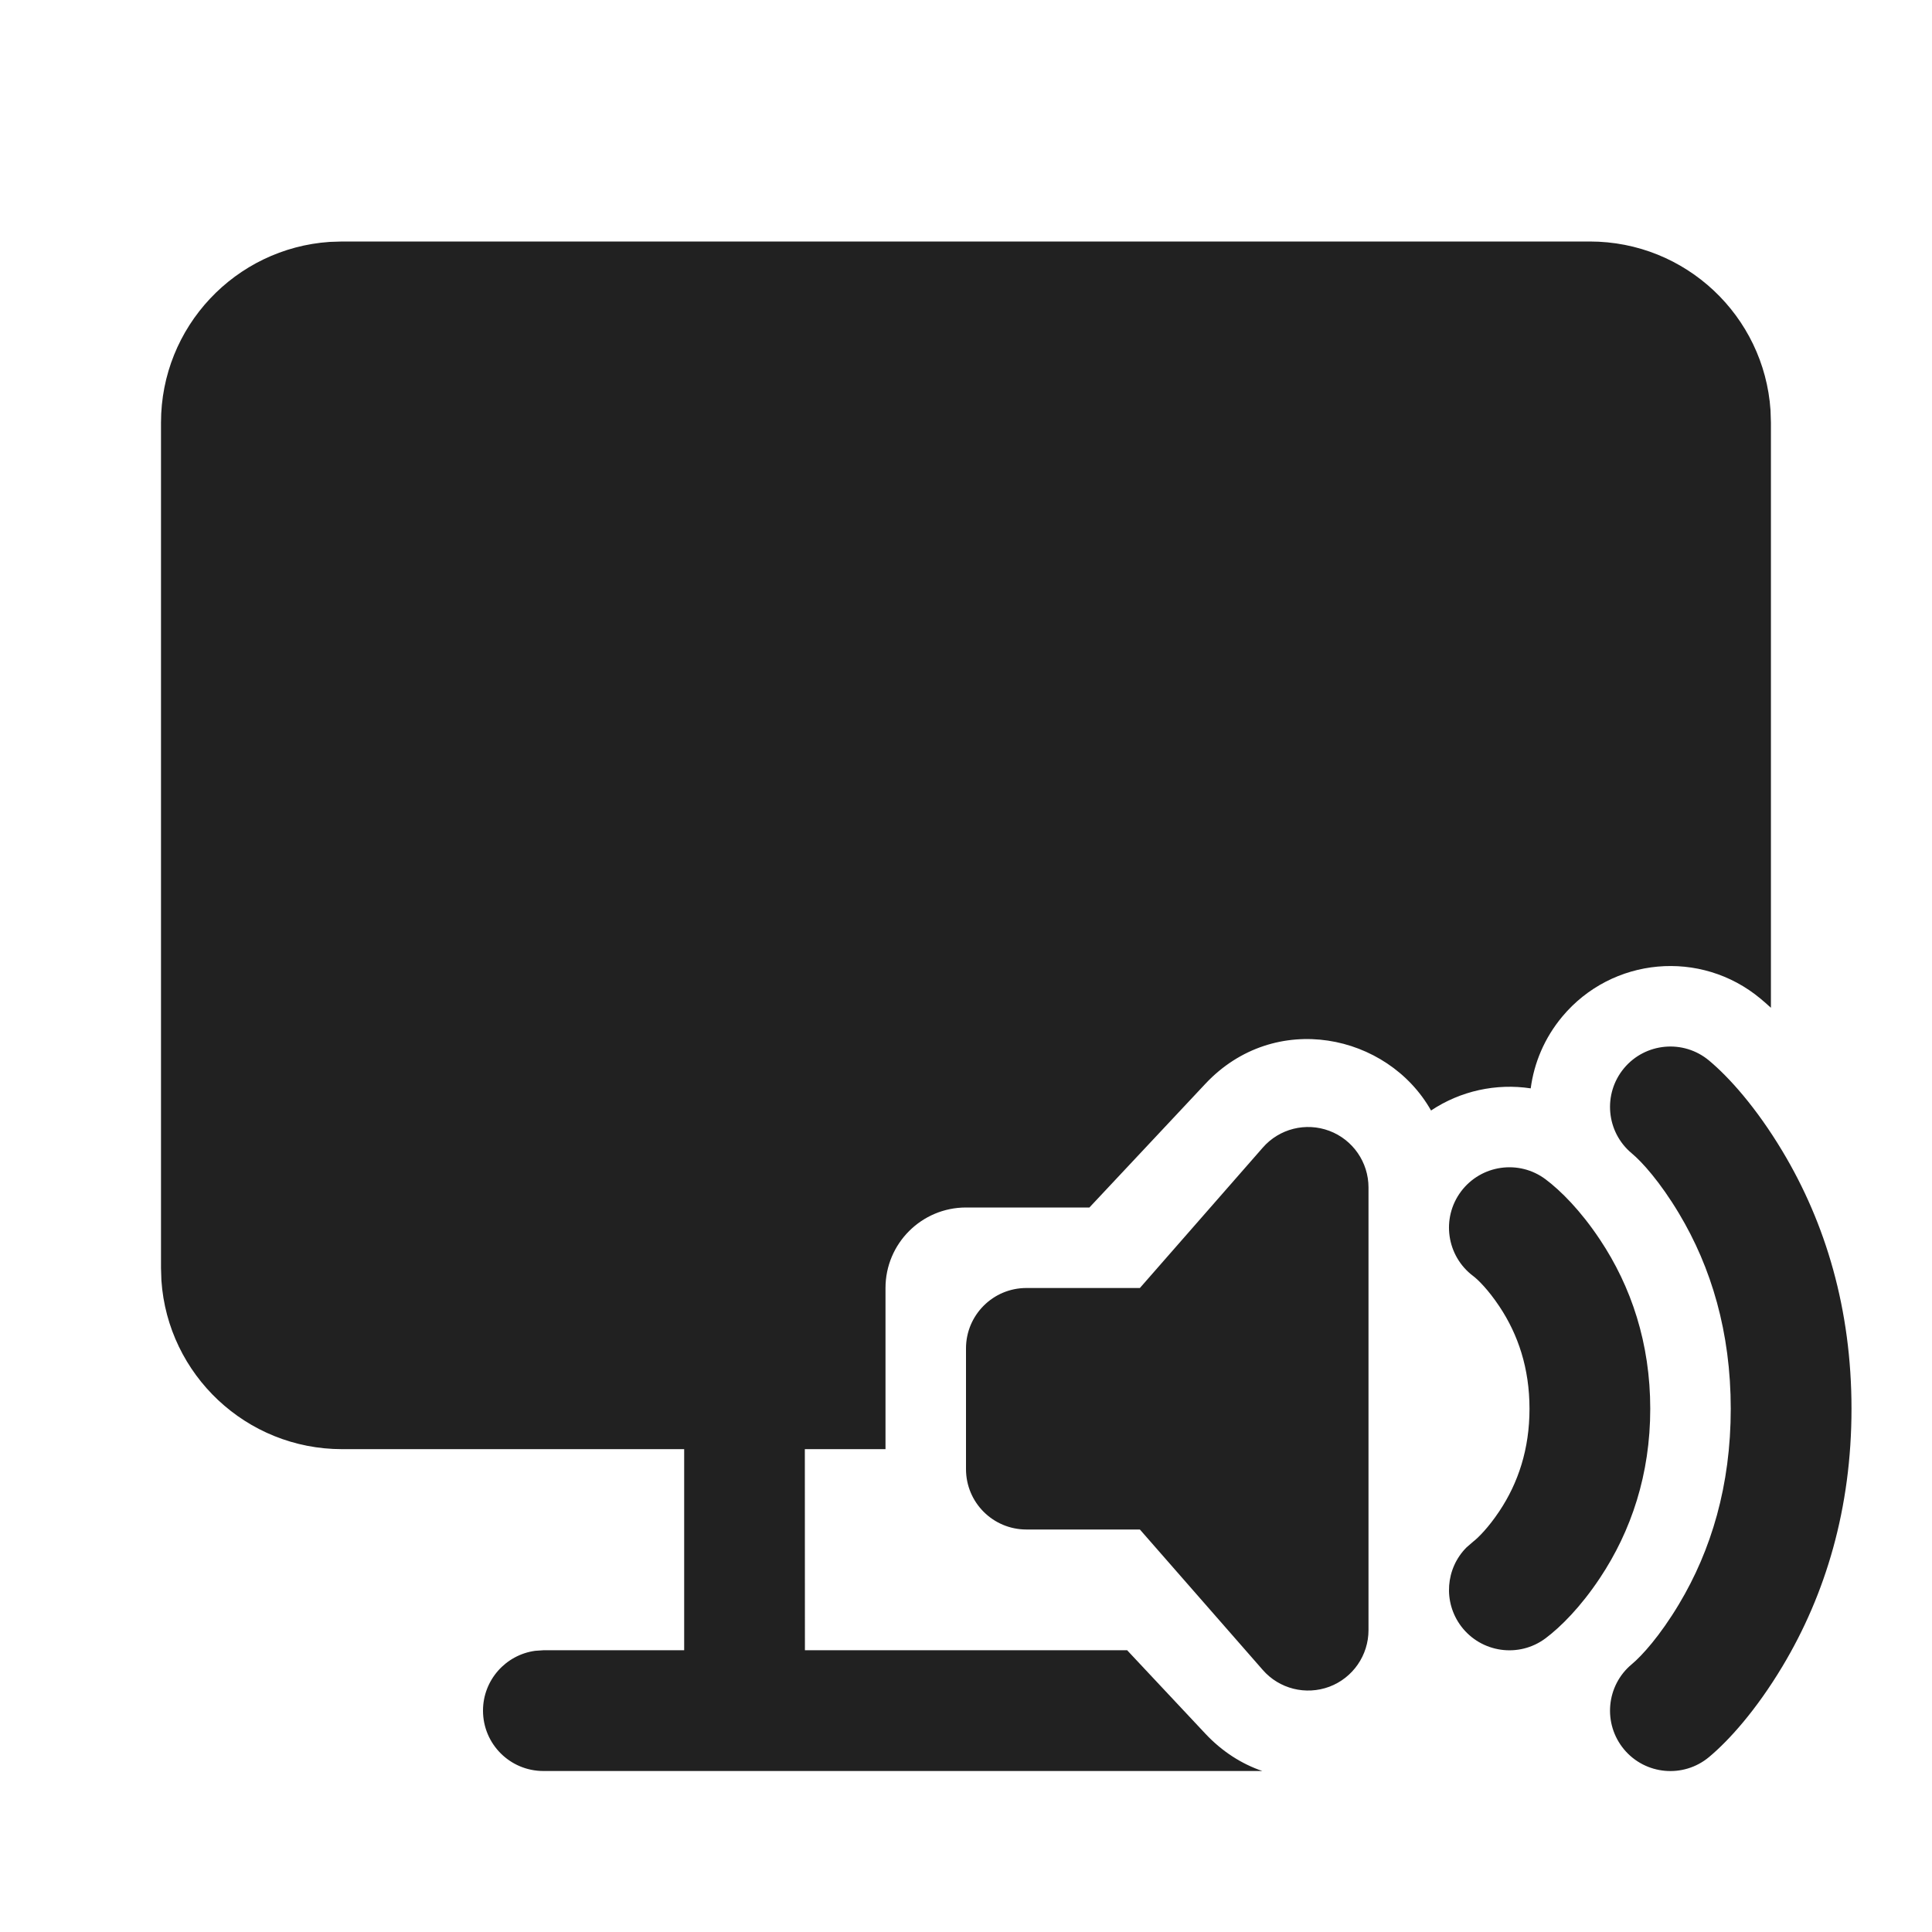
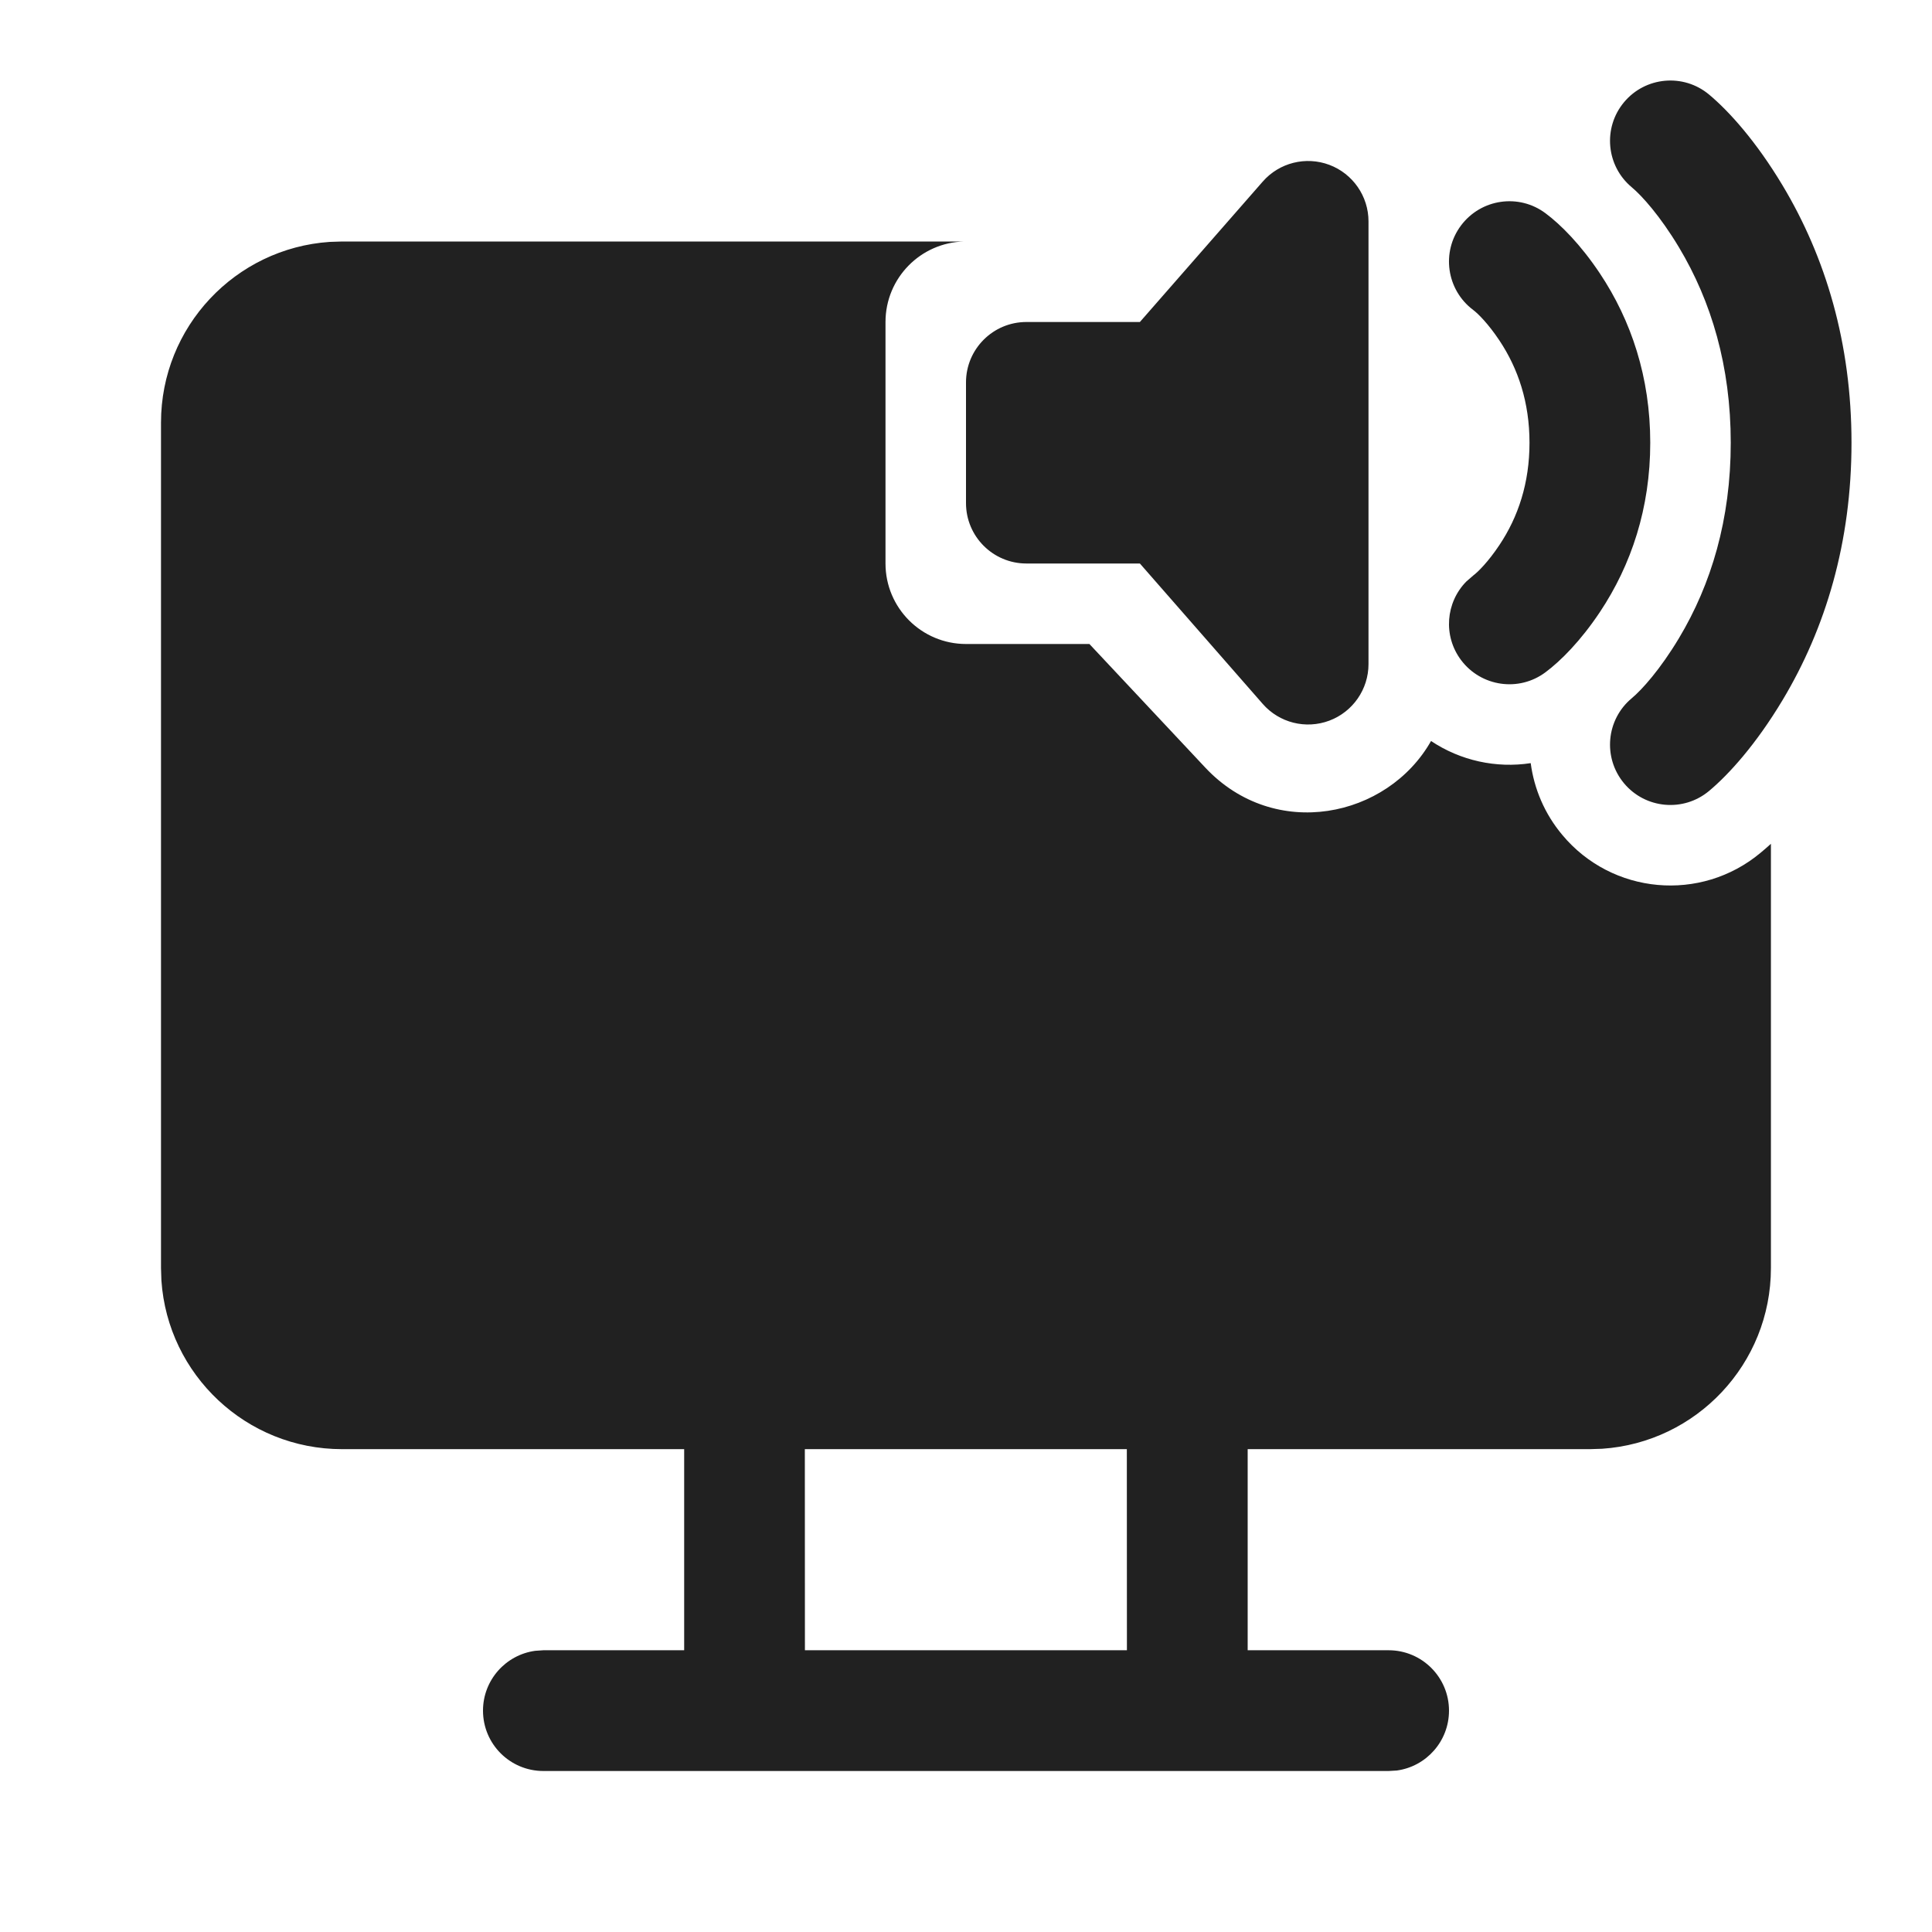
<svg xmlns="http://www.w3.org/2000/svg" width="24" height="24" viewBox="0 0 24 24" fill="none">
-   <path d="M6 21.25C6 21.665 6.336 22 6.75 22H15.681C15.427 21.913 15.184 21.761 14.973 21.536L13.999 20.497L13.999 20.5H9.999L9.998 18.002H11V16C11 15.448 11.448 15 12 15H13.533L14.973 13.464C15.835 12.545 17.237 12.84 17.777 13.795C18.143 13.551 18.586 13.455 19.015 13.52C19.057 13.203 19.186 12.894 19.406 12.63C20.024 11.888 21.128 11.787 21.87 12.406C21.912 12.441 21.955 12.479 21.999 12.519V5.25L21.994 5.096C21.915 3.925 20.94 3 19.749 3H4.25L4.096 3.005C2.925 3.084 2 4.059 2 5.25V15.752L2.005 15.906C2.084 17.077 3.059 18.002 4.25 18.002L8.499 18.002V20.5L6.75 20.5L6.648 20.507C6.282 20.557 6 20.871 6 21.25ZM22.143 14.302C21.815 13.755 21.478 13.381 21.23 13.174C20.912 12.909 20.439 12.952 20.174 13.27C19.909 13.589 19.952 14.062 20.27 14.327C20.397 14.432 20.623 14.683 20.857 15.074C21.258 15.743 21.5 16.549 21.5 17.5C21.5 18.452 21.258 19.258 20.857 19.927C20.623 20.318 20.397 20.569 20.27 20.674C19.952 20.939 19.909 21.412 20.174 21.731C20.439 22.049 20.912 22.092 21.23 21.827C21.478 21.62 21.815 21.246 22.143 20.699C22.679 19.805 23 18.736 23 17.5C23 16.265 22.679 15.196 22.143 14.302ZM19.874 15.397C19.635 15.038 19.389 14.792 19.2 14.65C18.869 14.402 18.399 14.469 18.15 14.8C17.901 15.132 17.969 15.602 18.3 15.851C18.362 15.897 18.49 16.025 18.626 16.229C18.86 16.58 19 17 19 17.5C19 18.001 18.86 18.421 18.626 18.772C18.49 18.976 18.362 19.104 18.3 19.151L18.216 19.224C17.959 19.483 17.924 19.899 18.15 20.201C18.399 20.532 18.869 20.599 19.2 20.351C19.389 20.209 19.635 19.963 19.874 19.604C20.265 19.017 20.5 18.313 20.5 17.5C20.5 16.688 20.265 15.983 19.874 15.397ZM17 14.751C17 14.438 16.806 14.158 16.514 14.048C16.221 13.938 15.891 14.021 15.686 14.257L14.16 16H12.75C12.336 16 12 16.336 12 16.75V18.25C12 18.665 12.336 19 12.75 19H14.16L15.686 20.744C15.891 20.98 16.221 21.062 16.514 20.953C16.806 20.843 17 20.563 17 20.25V14.751ZM16.8 22H17.25Z" fill="#212121" />
+   <path d="M22.143 2.302C21.815 1.755 21.478 1.381 21.23 1.174C20.912 0.909 20.439 0.952 20.174 1.27C19.909 1.588 19.952 2.061 20.27 2.326C20.397 2.432 20.623 2.683 20.857 3.073C21.258 3.742 21.5 4.548 21.5 5.5C21.5 6.452 21.258 7.258 20.857 7.927C20.623 8.317 20.397 8.568 20.27 8.674C19.952 8.939 19.909 9.412 20.174 9.73C20.439 10.048 20.912 10.091 21.23 9.826C21.478 9.619 21.815 9.245 22.143 8.698C22.679 7.805 23 6.736 23 5.5C23 4.264 22.679 3.195 22.143 2.302ZM19.874 3.396C19.635 3.038 19.389 2.791 19.2 2.65C18.869 2.401 18.399 2.469 18.15 2.8C17.901 3.131 17.969 3.601 18.3 3.85C18.362 3.896 18.49 4.025 18.626 4.229C18.86 4.58 19 5 19 5.5C19 6 18.86 6.421 18.626 6.771C18.49 6.975 18.362 7.104 18.3 7.15L18.216 7.223C17.959 7.483 17.924 7.899 18.15 8.2C18.399 8.531 18.869 8.599 19.2 8.35C19.389 8.209 19.635 7.962 19.874 7.604C20.265 7.017 20.5 6.312 20.5 5.5C20.5 4.688 20.265 3.983 19.874 3.396ZM17 2.75C17 2.438 16.806 2.158 16.514 2.048C16.221 1.938 15.891 2.021 15.686 2.256L14.16 4H12.75C12.336 4 12 4.336 12 4.75V6.25C12 6.664 12.336 7 12.75 7H14.16L15.686 8.744C15.891 8.979 16.221 9.062 16.514 8.952C16.806 8.842 17 8.562 17 8.25V2.75ZM11 4C11 3.454 11.437 3.011 11.979 3H4.25L4.096 3.005C2.925 3.084 2 4.059 2 5.25V15.752L2.005 15.906C2.084 17.077 3.059 18.002 4.25 18.002L8.499 18.002V20.5L6.75 20.5L6.648 20.507C6.282 20.557 6 20.871 6 21.25C6 21.665 6.336 22 6.75 22H17.25L17.352 21.994C17.718 21.944 18 21.63 18 21.25C18 20.836 17.664 20.5 17.25 20.5L15.499 20.5V18.002L19.749 18.002L19.903 17.997C21.074 17.918 21.999 16.943 21.999 15.752V10.482C21.955 10.522 21.912 10.559 21.87 10.594C21.128 11.213 20.024 11.113 19.406 10.37C19.186 10.107 19.057 9.797 19.015 9.48C18.586 9.546 18.142 9.449 17.777 9.205C17.236 10.16 15.835 10.454 14.973 9.536L13.533 8H12C11.448 8 11 7.552 11 7V4ZM13.998 18.002L13.999 20.5H9.999L9.998 18.002H13.998Z" fill="#212121" />
</svg>
